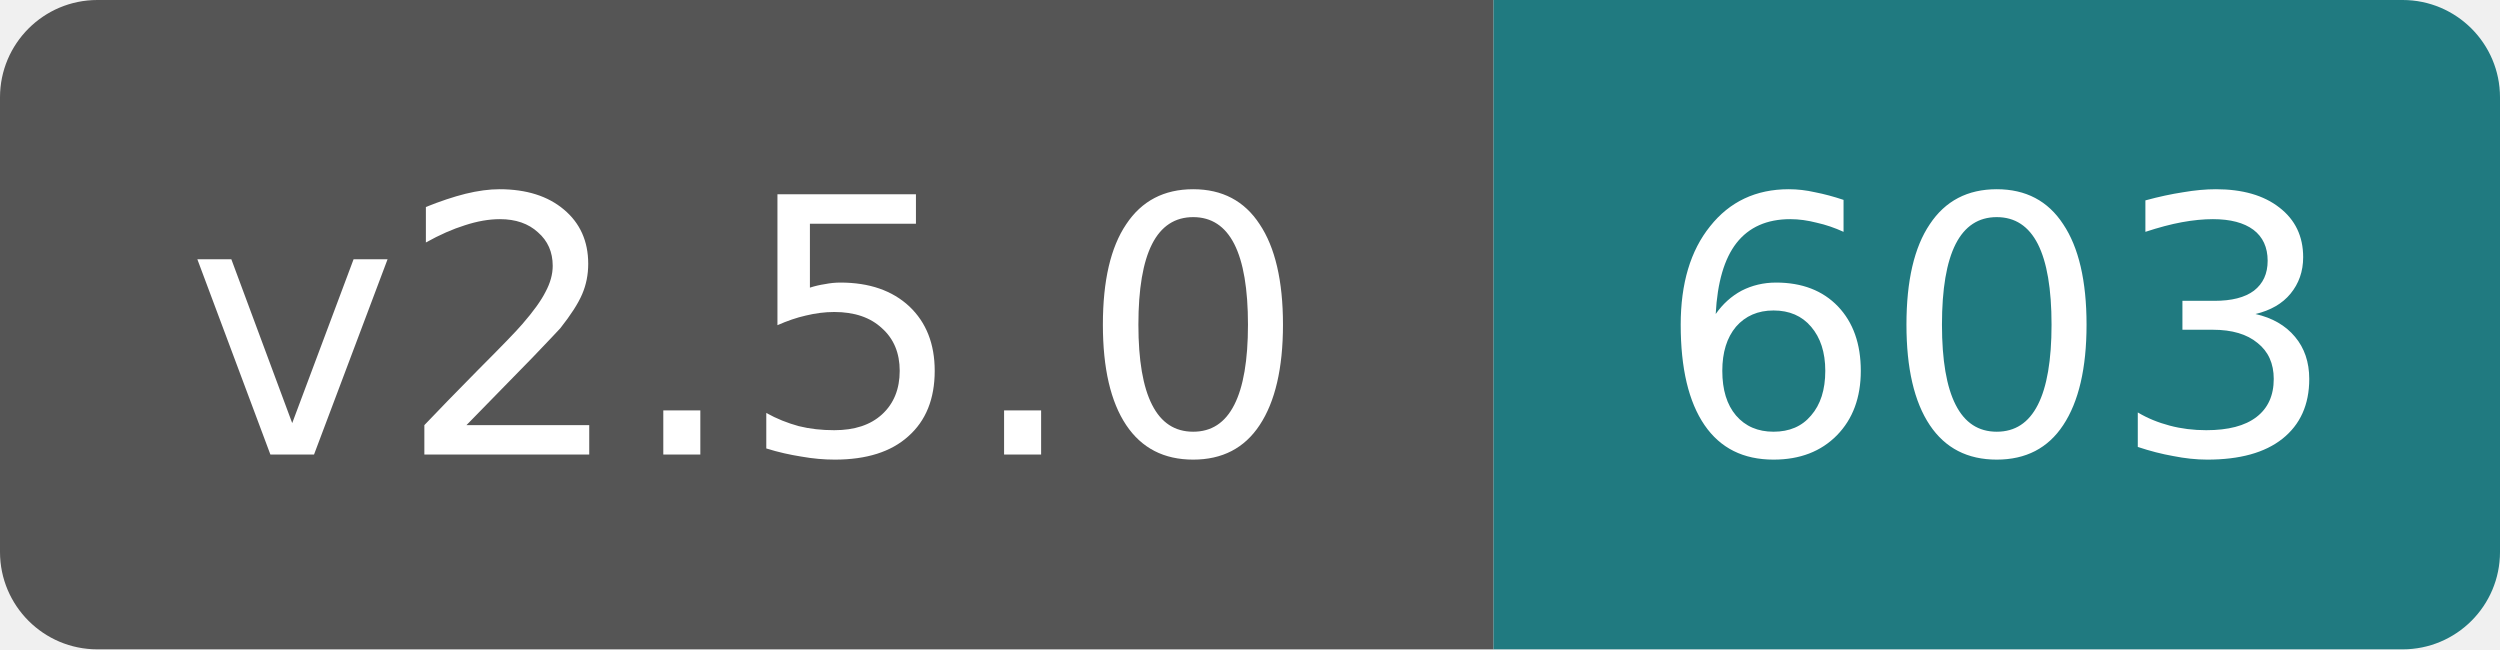
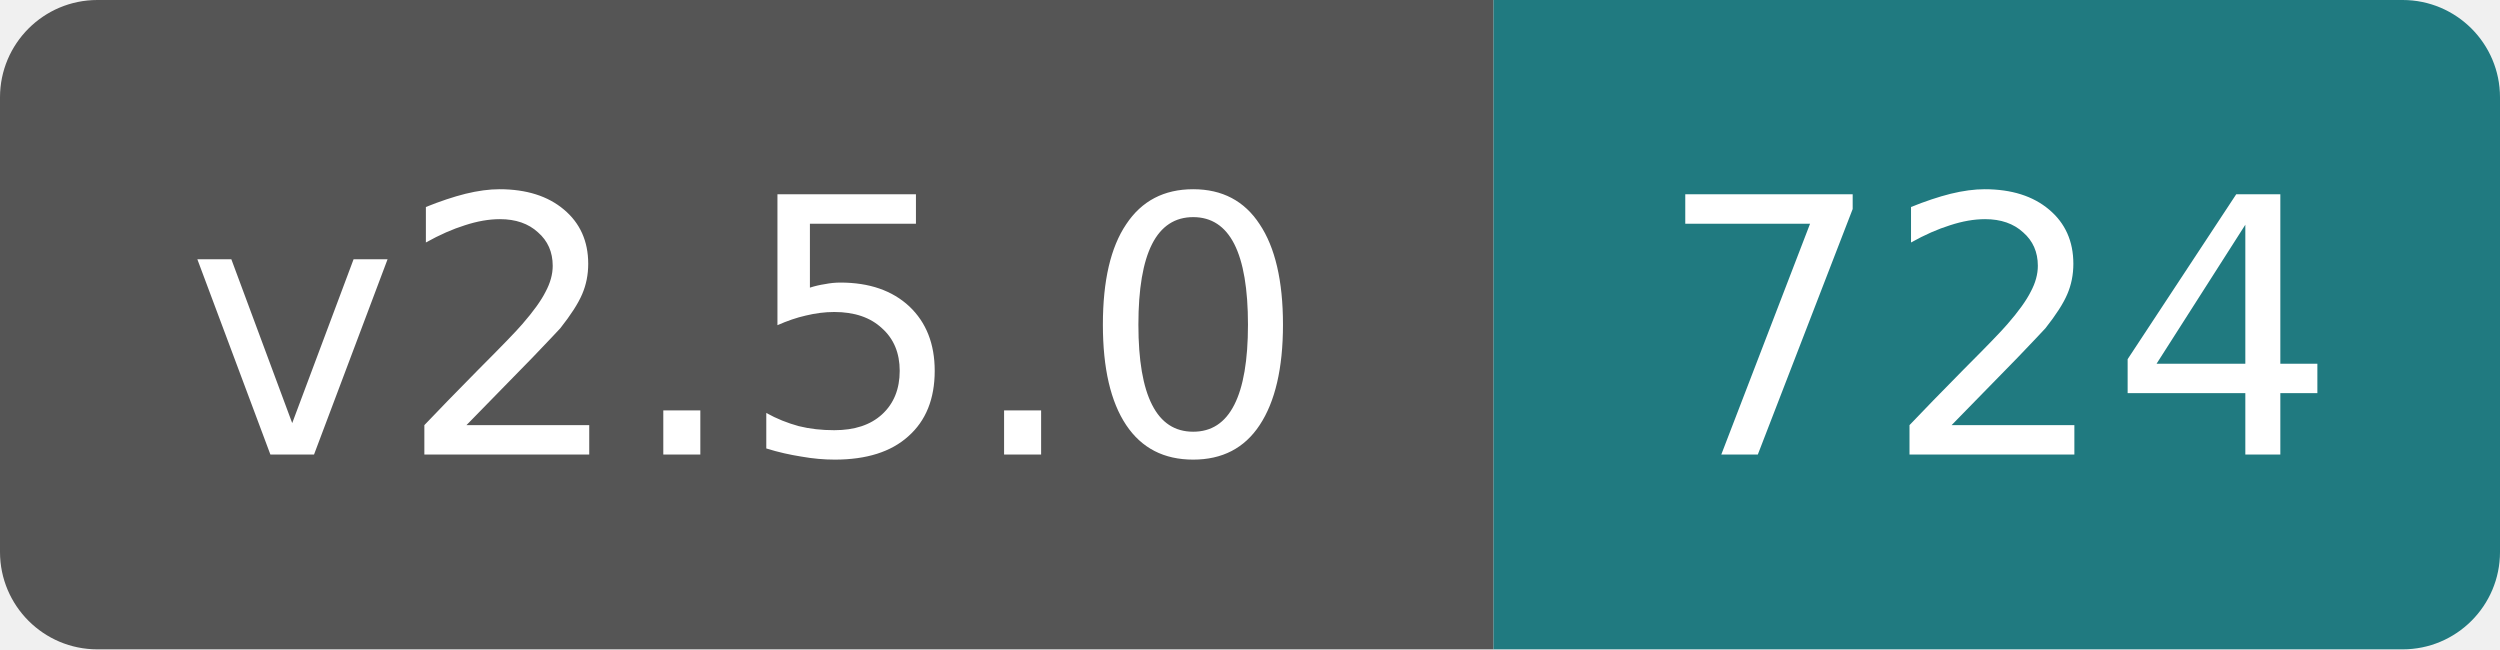
- <svg xmlns="http://www.w3.org/2000/svg" width="77" height="20" role="img" aria-label="v2.5.0: 603">
+ <svg xmlns="http://www.w3.org/2000/svg" width="77" height="20" role="img" aria-label="v2.5.0: 724">
  <clipPath id="rounded">
    <rect width="77" height="20" rx="3" />
  </clipPath>
  <g clip-path="url(#rounded)">
    <rect width="46" height="20" fill="#555" />
    <rect x="46" width="31" height="20" fill="#207a80" />
  </g>
  <g fill="#fff" text-anchor="middle" font-family="Verdana,DejaVu Sans,sans-serif" font-size="11">
    <text x="23" y="14">v2.5.0</text>
-     <text x="61.5" y="14">603</text>
+     <text x="61.5" y="14">724</text>
  </g>
</svg>
